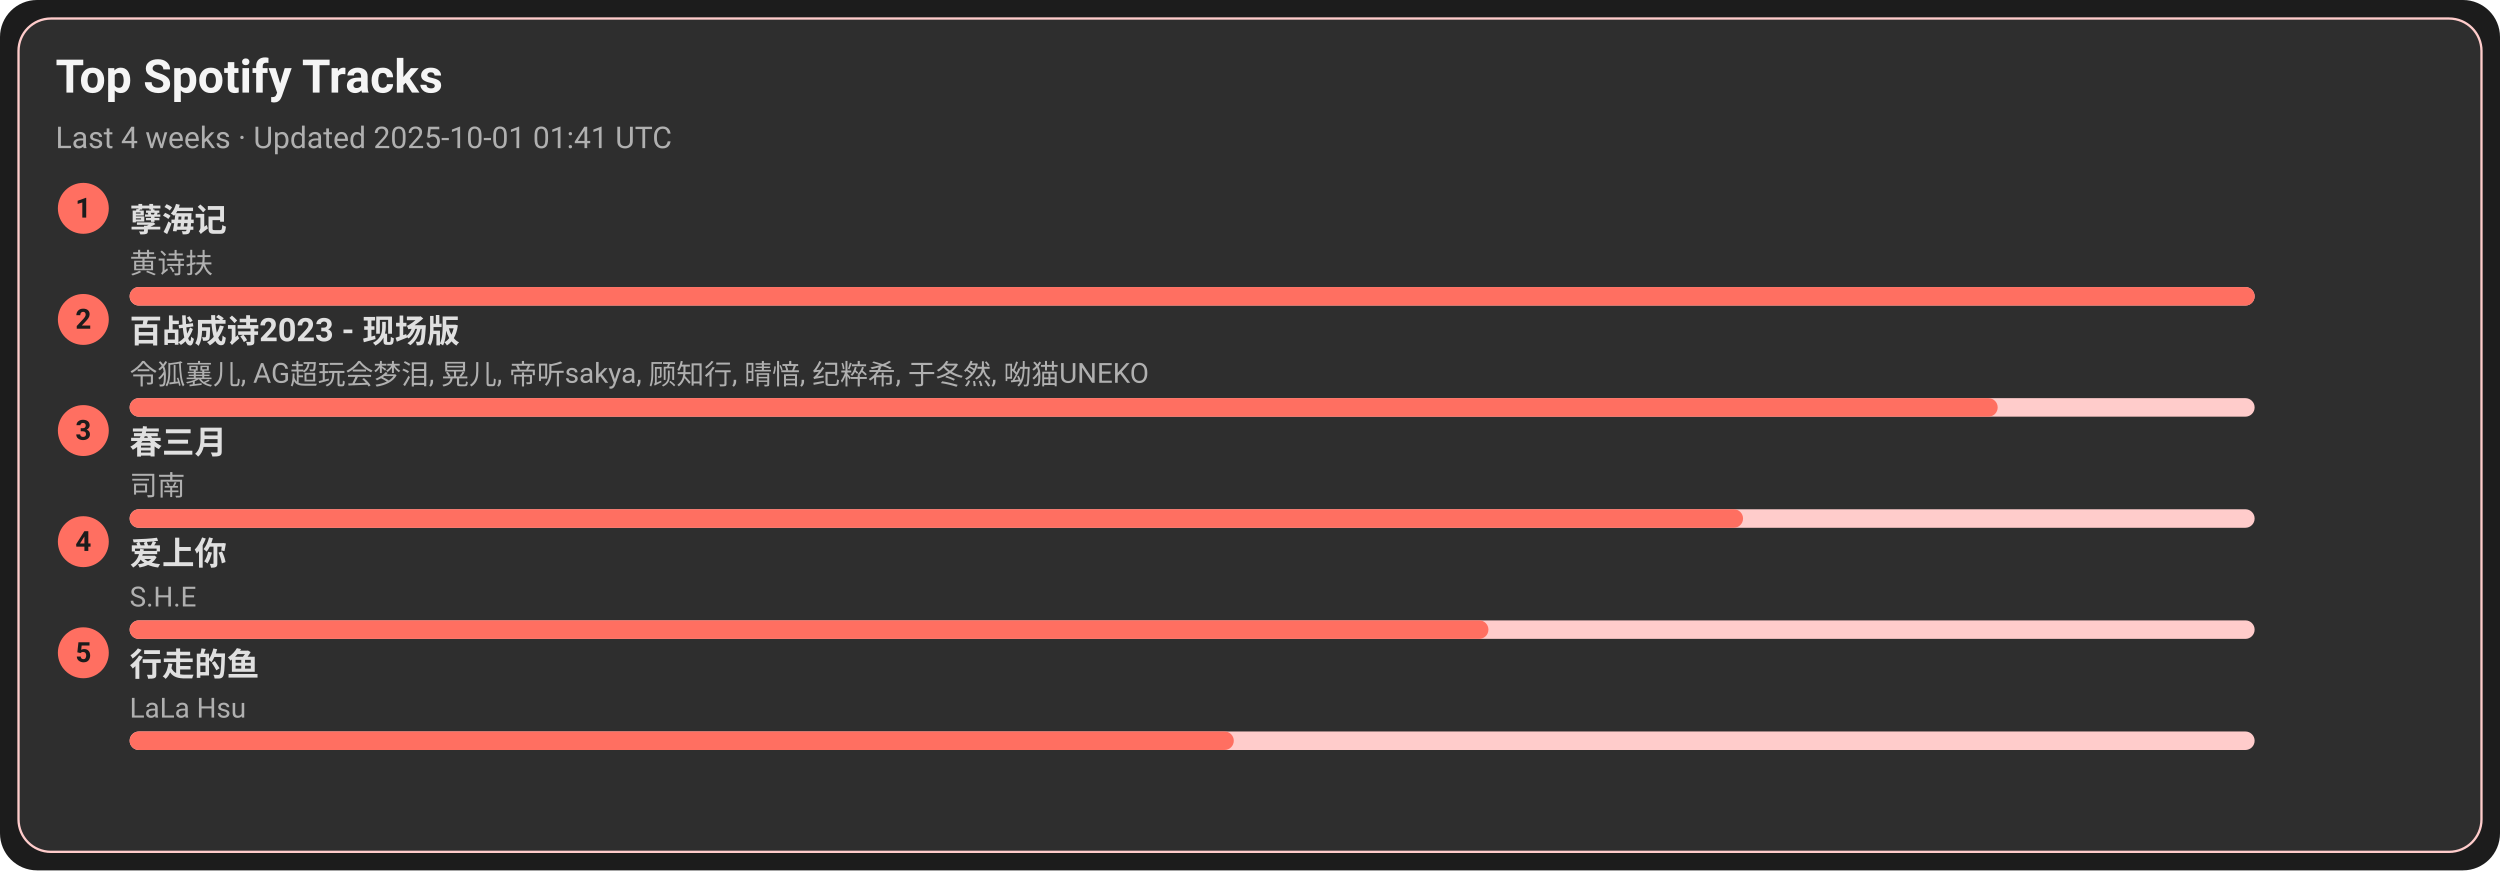
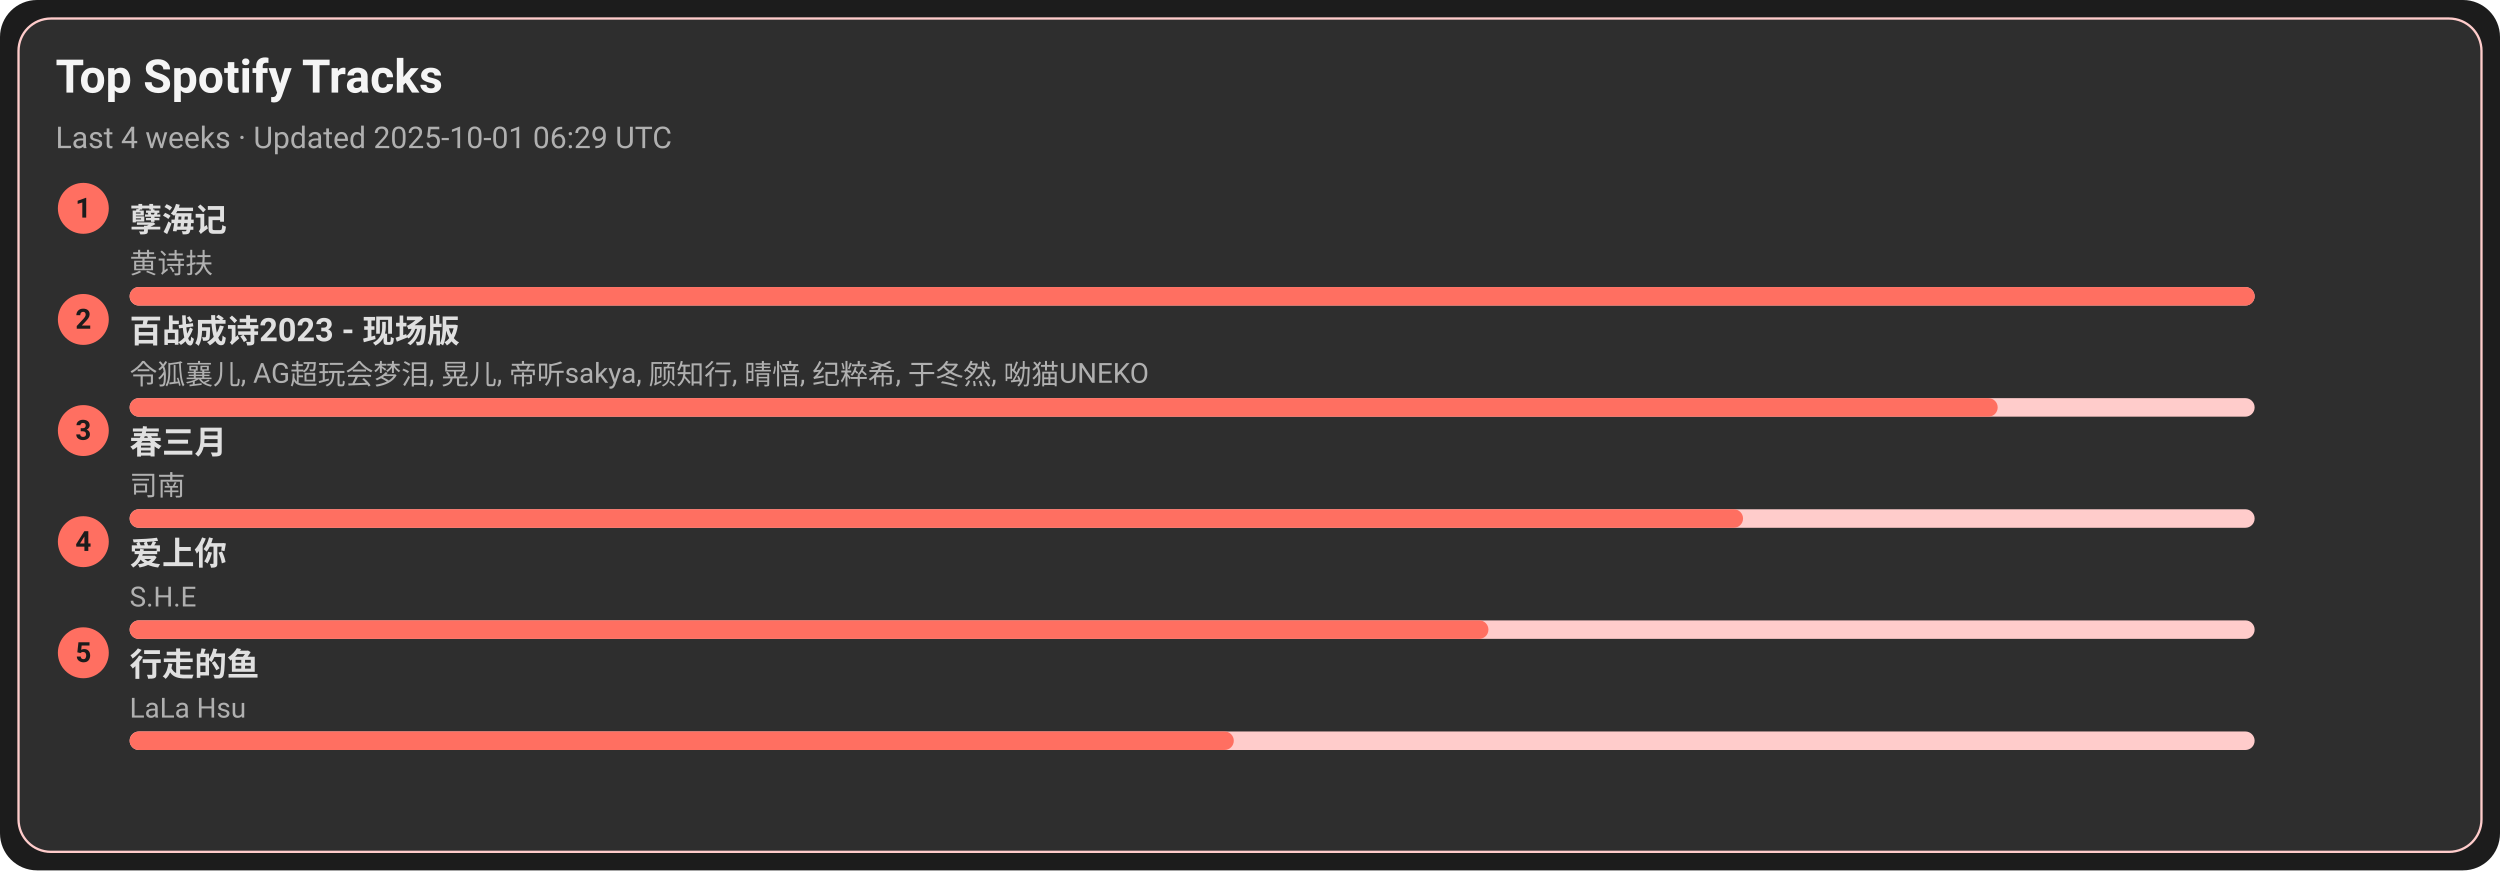
<svg xmlns="http://www.w3.org/2000/svg" width="1080" height="376" viewBox="0 0 1080 376">
  <style>text{font-family:-apple-system,BlinkMacSystemFont,Segoe UI,Roboto,Ubuntu,Helvetica Neue,Arial,Noto Sans,sans-serif}</style>
  <rect width="1080" height="376" rx="16" fill="#1c1c1c" />
  <rect x="8" y="8" width="1064" height="360" rx="14" fill="#2e2e2e" stroke="#ffcccb" />
  <text x="24" y="40" font-size="20" fill="#f5f5f5" font-weight="600">Top Spotify Tracks</text>
-   <text x="24" y="64" font-size="13" fill="#b0b0b0">Last 4 weeks · Updated 2025-10-01 01:41 UTC</text>
+   <text x="24" y="64" font-size="13" fill="#b0b0b0">Last 4 weeks · Updated 2025-10-01 06:29 UTC</text>
  <circle cx="36" cy="90" r="11" fill="#ff6f61" />
  <text x="36" y="94" text-anchor="middle" font-size="12" fill="#1c1c1c" font-weight="700">1</text>
  <a href="https://open.spotify.com/track/3eIovUMhirNN6btJbpzNqD" target="_blank" rel="noopener noreferrer">
    <text x="56" y="100" font-size="14" fill="#e0e0e0" font-weight="600">孽海记</text>
  </a>
  <text x="56" y="118" font-size="12" fill="#b0b0b0">黄诗扶</text>
  <rect x="56" y="124" width="918" height="8" rx="4" fill="#ffcccb" />
  <rect x="56" y="124" width="918" height="8" rx="4" fill="#ff6f61" />
  <circle cx="36" cy="138" r="11" fill="#ff6f61" />
  <text x="36" y="142" text-anchor="middle" font-size="12" fill="#1c1c1c" font-weight="700">2</text>
  <a href="https://open.spotify.com/track/2gttnS8fWnDwziLFt2TLEi" target="_blank" rel="noopener noreferrer">
    <text x="56" y="148" font-size="14" fill="#e0e0e0" font-weight="600">百战成诗2023 - 现场版</text>
  </a>
  <text x="56" y="166" font-size="12" fill="#b0b0b0">令狐襄儿, AG超玩会梦泪, 晃儿, 帝听sakya, 顾知行, 晴愔, 纪粹希, 于冬然, 呦猫UNEKO</text>
  <rect x="56" y="172" width="918" height="8" rx="4" fill="#ffcccb" />
  <rect x="56" y="172" width="807" height="8" rx="4" fill="#ff6f61" />
  <circle cx="36" cy="186" r="11" fill="#ff6f61" />
  <text x="36" y="190" text-anchor="middle" font-size="12" fill="#1c1c1c" font-weight="700">3</text>
  <a href="https://open.spotify.com/track/5A9BOP4WTk2UayDlMb8w98" target="_blank" rel="noopener noreferrer">
    <text x="56" y="196" font-size="14" fill="#e0e0e0" font-weight="600">春三月</text>
  </a>
  <text x="56" y="214" font-size="12" fill="#b0b0b0">司南</text>
  <rect x="56" y="220" width="918" height="8" rx="4" fill="#ffcccb" />
  <rect x="56" y="220" width="697" height="8" rx="4" fill="#ff6f61" />
  <circle cx="36" cy="234" r="11" fill="#ff6f61" />
  <text x="36" y="238" text-anchor="middle" font-size="12" fill="#1c1c1c" font-weight="700">4</text>
  <a href="https://open.spotify.com/track/4hcNpo1rtbzyNswsM5byTf" target="_blank" rel="noopener noreferrer">
    <text x="56" y="244" font-size="14" fill="#e0e0e0" font-weight="600">爱上你</text>
  </a>
  <text x="56" y="262" font-size="12" fill="#b0b0b0">S.H.E</text>
  <rect x="56" y="268" width="918" height="8" rx="4" fill="#ffcccb" />
  <rect x="56" y="268" width="587" height="8" rx="4" fill="#ff6f61" />
  <circle cx="36" cy="282" r="11" fill="#ff6f61" />
  <text x="36" y="286" text-anchor="middle" font-size="12" fill="#1c1c1c" font-weight="700">5</text>
  <a href="https://open.spotify.com/track/5tGyQ1cWTaHBfZSHWr8AZb" target="_blank" rel="noopener noreferrer">
    <text x="56" y="292" font-size="14" fill="#e0e0e0" font-weight="600">行走的鱼</text>
  </a>
  <text x="56" y="310" font-size="12" fill="#b0b0b0">LaLa Hsu</text>
  <rect x="56" y="316" width="918" height="8" rx="4" fill="#ffcccb" />
  <rect x="56" y="316" width="477" height="8" rx="4" fill="#ff6f61" />
</svg>
